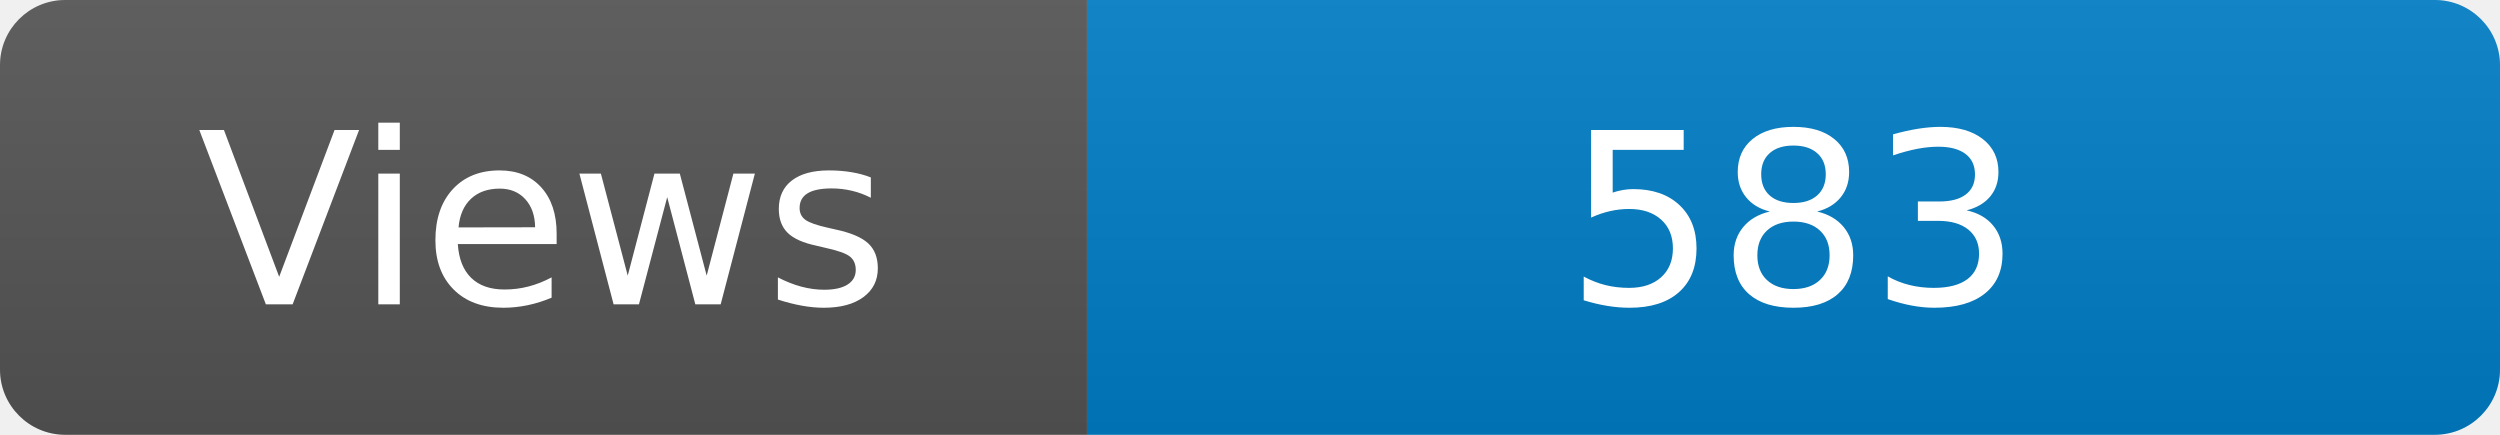
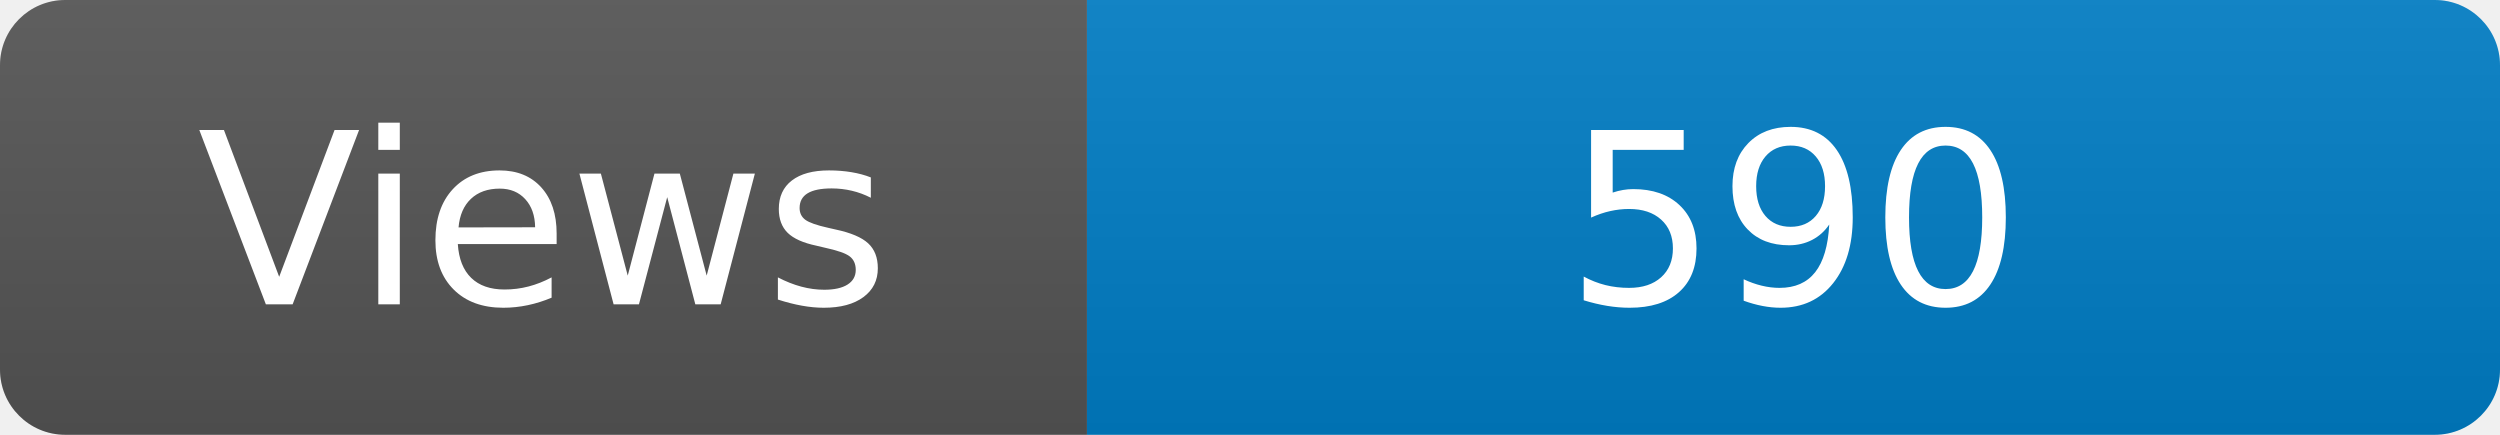
<svg xmlns="http://www.w3.org/2000/svg" width="115" height="20" role="img" aria-label="Maintained?: yes">
  <linearGradient id="s" x2="0" y2="100%">
    <stop offset="0" stop-color="#bbb" stop-opacity=".1" />
    <stop offset="1" stop-opacity=".1" />
  </linearGradient>
  <clipPath id="r">
    <rect width="115" height="20" rx="3" fill="#fff" />
  </clipPath>
  <g clip-path="url(#r)">
    <rect width="50" height="20" fill="#555" />
    <rect x="50" width="160" height="20" fill="#007ec6" />
    <rect width="115" height="20" fill="url(#s)" />
  </g>
  <g fill="#fff" text-anchor="middle" font-family="Verdana,Geneva,DejaVu Sans,sans-serif" font-size="110">
    <text x="250" y="140" transform="scale(.1)" fill="#fff">Views</text>
-     <text x="825" y="140" transform="scale(.1)" fill="#fff">583</text>
+     <text x="825" y="140" transform="scale(.1)" fill="#fff">590</text>
  </g>
</svg>
